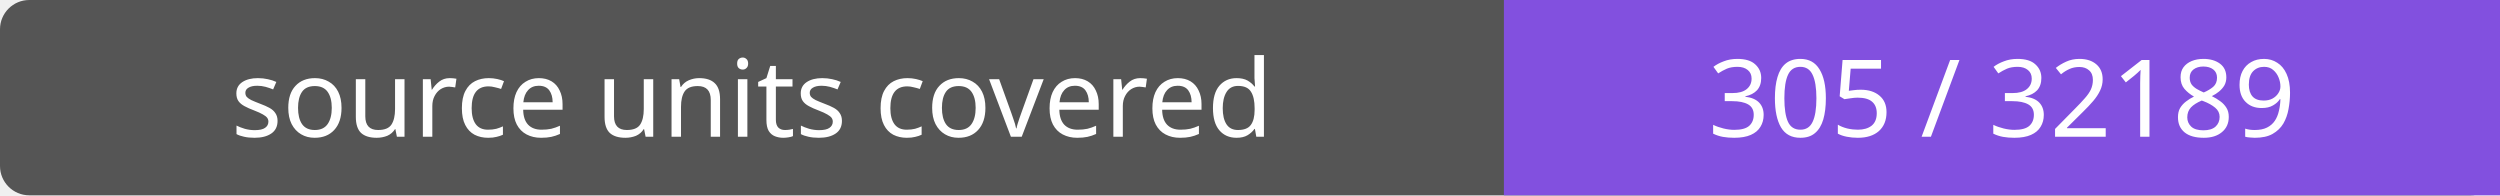
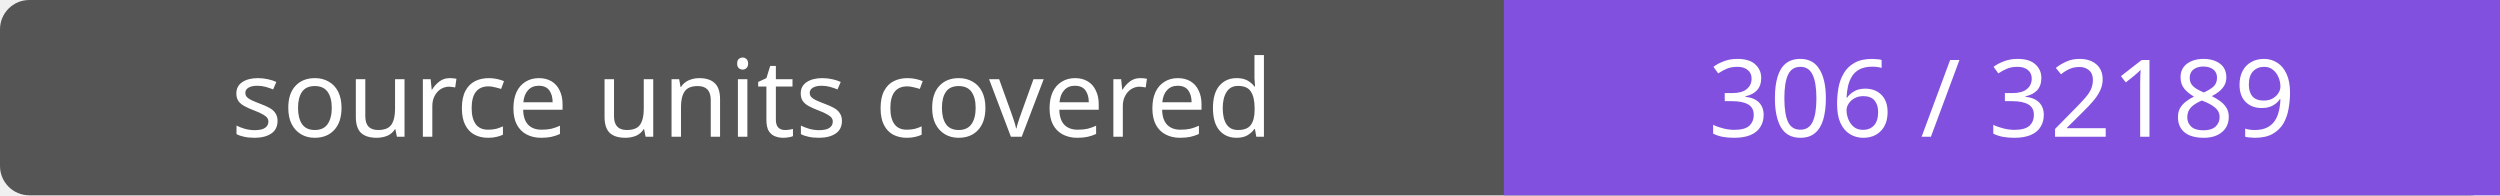
- <svg xmlns="http://www.w3.org/2000/svg" width="256" height="20" role="img" aria-label="source units covered: 305 / 32189">
+ <svg xmlns="http://www.w3.org/2000/svg" width="256" height="20" role="img" aria-label="source units covered: 306 / 32189">
  <rect width="256" height="20" rx="3" fill="#555" />
  <path fill="#8250df" d="M154 0h102v20H154z" />
  <g fill="#fff" text-anchor="middle" font-family="Verdana,sans-serif" font-size="11">
    <text x="77.0" y="14">source units covered</text>
-     <text x="205.0" y="14">305 / 32189</text>
+     <text x="205.0" y="14">306 / 32189</text>
  </g>
</svg>
